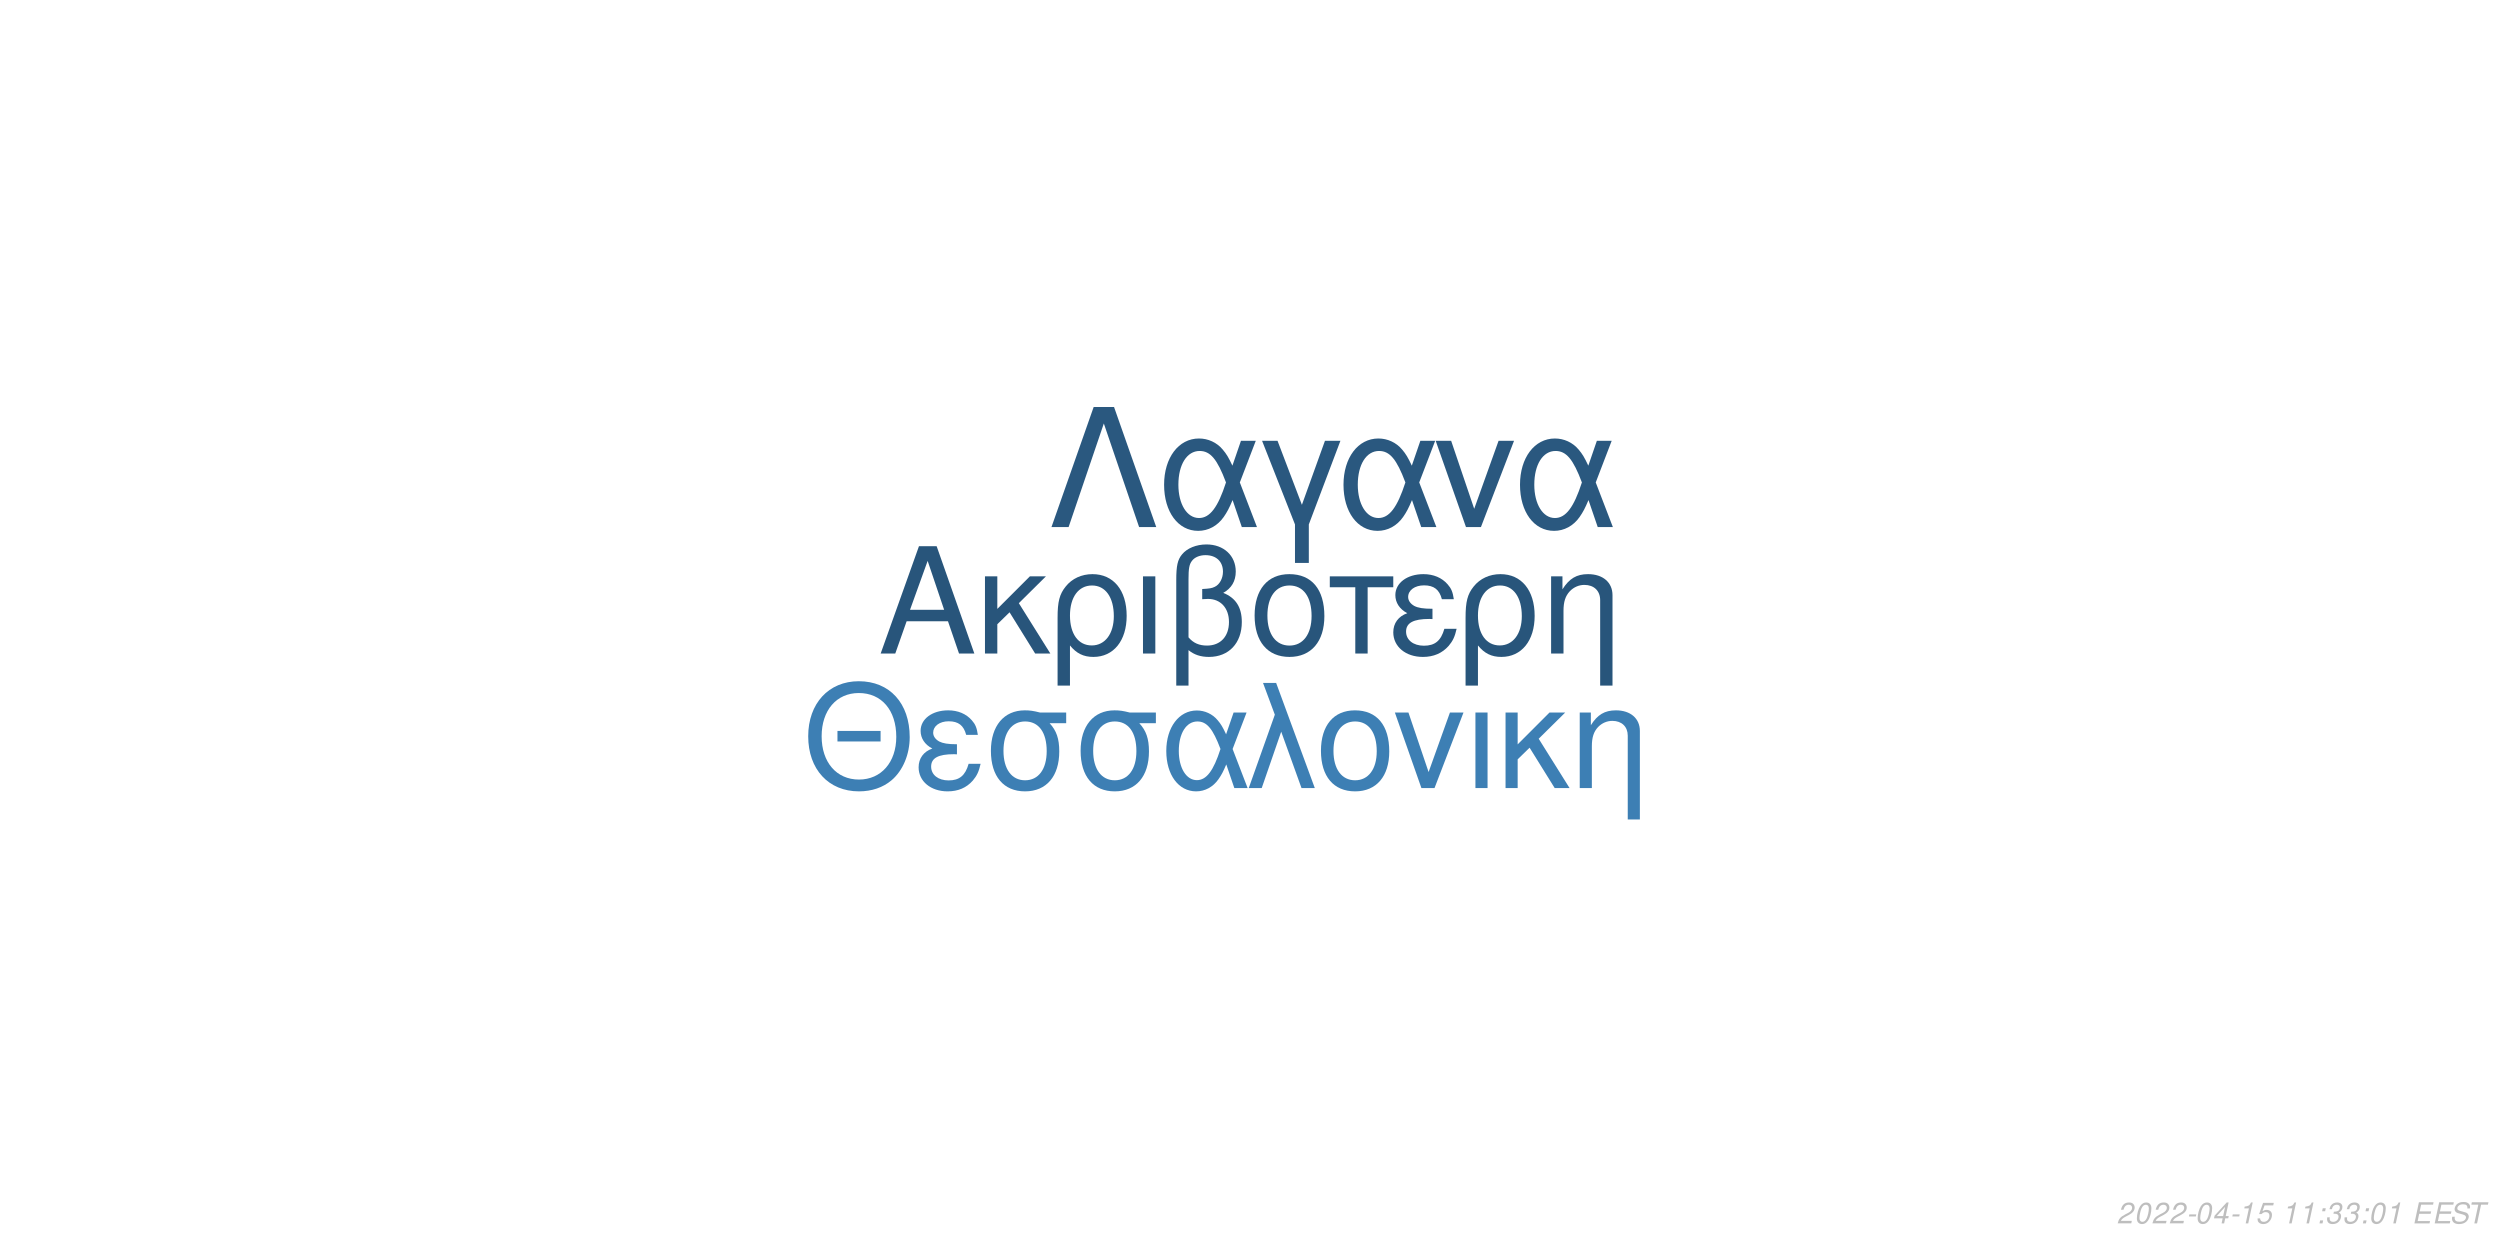
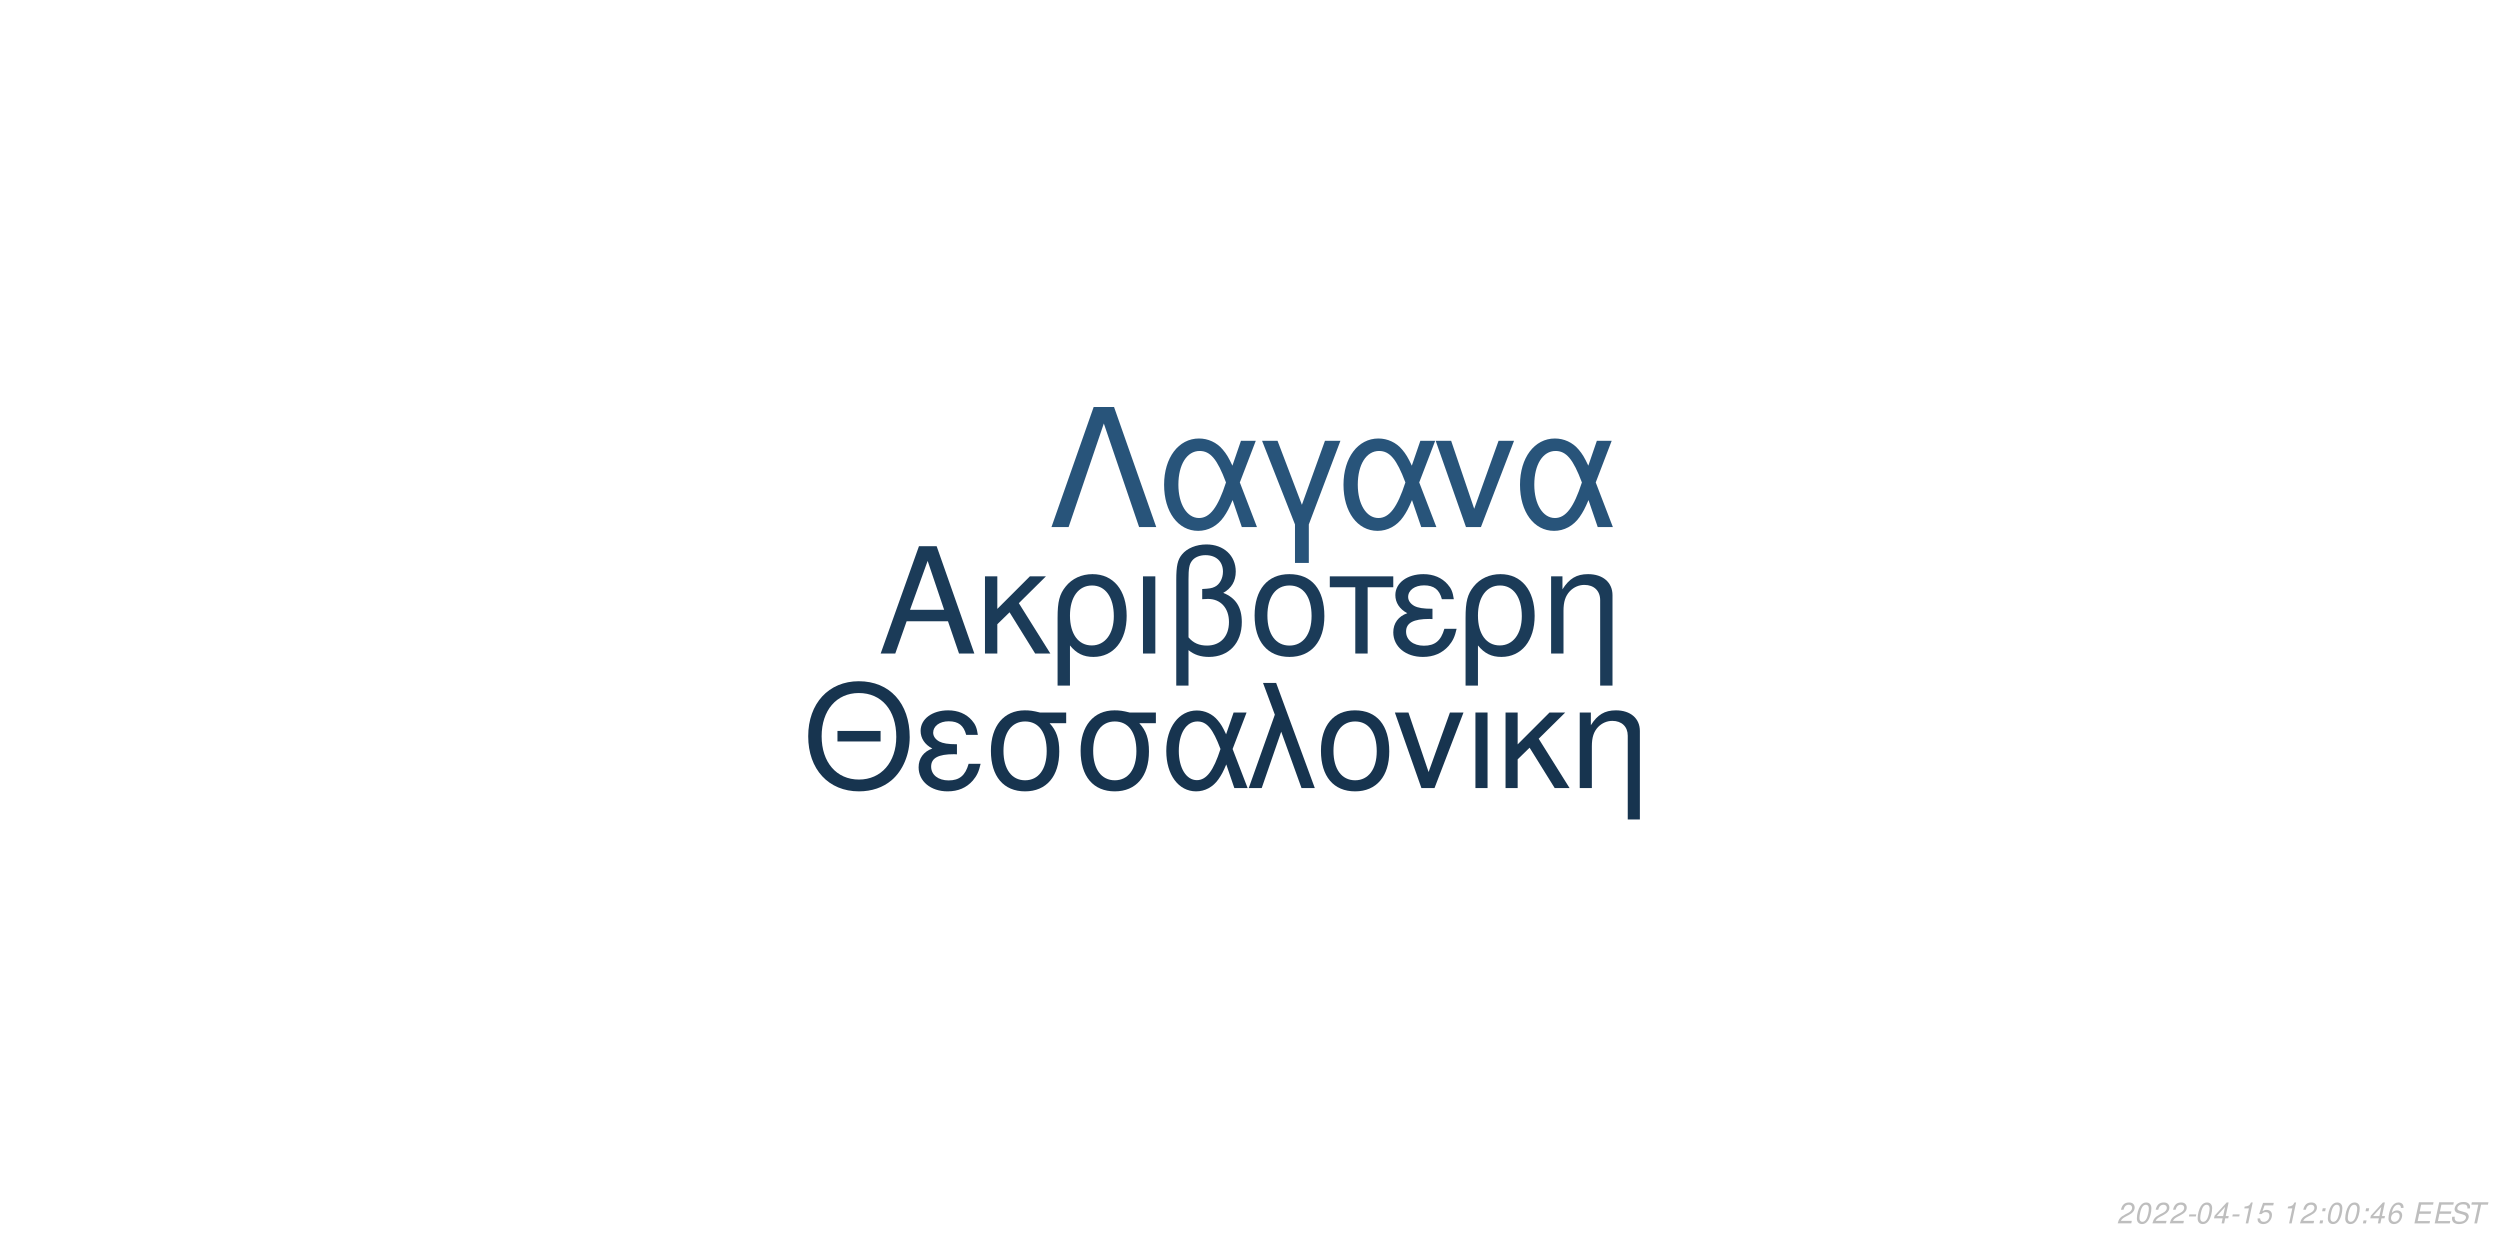
<svg xmlns="http://www.w3.org/2000/svg" xmlns:xlink="http://www.w3.org/1999/xlink" width="864pt" height="432pt" viewBox="0 0 864 432" version="1.1">
  <defs>
    <g>
      <symbol overflow="visible" id="glyph0-0">
        <path style="stroke:none;" d="" />
      </symbol>
      <symbol overflow="visible" id="glyph0-1">
        <path style="stroke:none;" d="M 24.125 -11.141 L 27.938 0 L 33.234 0 L 20.203 -37.094 L 14.094 -37.094 L 0.859 0 L 5.906 0 L 9.828 -11.141 Z M 22.797 -15.109 L 11 -15.109 L 17.094 -32.016 Z M 22.797 -15.109 " />
      </symbol>
      <symbol overflow="visible" id="glyph0-2">
        <path style="stroke:none;" d="M 7.172 -15.422 L 7.172 -26.672 L 2.906 -26.672 L 2.906 0 L 7.172 0 L 7.172 -10.125 L 11.406 -14.25 L 20.25 0 L 25.5 0 L 14.609 -17.406 L 23.969 -26.672 L 18.422 -26.672 Z M 7.172 -15.422 " />
      </symbol>
      <symbol overflow="visible" id="glyph0-3">
        <path style="stroke:none;" d="M 3 11.094 L 7.281 11.094 L 7.281 -2.797 C 9.516 -0.047 11.953 1.172 15.375 1.172 C 22.344 1.172 26.875 -4.422 26.875 -13.031 C 26.875 -21.891 22.297 -27.438 15.062 -27.438 C 11.297 -27.438 7.984 -25.906 5.797 -23.156 C 3.672 -20.516 3 -17.969 3 -12.359 Z M 14.906 -23.516 C 19.547 -23.516 22.438 -19.438 22.438 -12.922 C 22.438 -6.812 19.391 -2.797 14.812 -2.797 C 10.172 -2.797 7.281 -6.766 7.281 -13.125 C 7.281 -19.484 10.234 -23.516 14.906 -23.516 Z M 14.906 -23.516 " />
      </symbol>
      <symbol overflow="visible" id="glyph0-4">
        <path style="stroke:none;" d="M 3.516 0 L 7.781 0 L 7.781 -26.672 L 3.516 -26.672 Z M 3.516 0 " />
      </symbol>
      <symbol overflow="visible" id="glyph0-5">
        <path style="stroke:none;" d="M 4.016 11.094 L 8.25 11.094 L 8.25 -1.172 C 10.172 0.406 12.422 1.172 15.312 1.172 C 22.188 1.172 26.672 -3.609 26.672 -10.891 C 26.672 -15.984 24.578 -19.234 20.25 -20.969 C 23.109 -22.547 24.578 -25.031 24.578 -28.344 C 24.578 -33.844 20.406 -37.703 14.453 -37.703 C 10.938 -37.703 7.734 -36.391 6 -34.25 C 4.484 -32.422 4.016 -30.328 4.016 -25.391 Z M 8.25 -25.656 C 8.25 -29.359 8.5 -30.844 9.469 -32.062 C 10.375 -33.281 12.156 -34 14.094 -34 C 17.812 -34 20.156 -31.812 20.156 -28.297 C 20.156 -25.953 18.984 -23.812 17.297 -23.047 C 16.281 -22.547 15.469 -22.438 12.984 -22.297 L 12.984 -18.781 C 13.734 -18.828 14.344 -18.875 14.969 -18.875 C 19.344 -18.875 22.234 -15.719 22.234 -10.891 C 22.234 -5.906 19.281 -2.75 14.656 -2.75 C 11.953 -2.75 9.922 -3.609 8.25 -5.594 Z M 8.25 -25.656 " />
      </symbol>
      <symbol overflow="visible" id="glyph0-6">
        <path style="stroke:none;" d="M 14.094 -27.438 C 6.562 -27.438 2.094 -22.094 2.094 -13.125 C 2.094 -4.125 6.562 1.172 14.141 1.172 C 21.672 1.172 26.203 -4.172 26.203 -12.922 C 26.203 -22.188 21.828 -27.438 14.094 -27.438 Z M 14.141 -23.516 C 18.938 -23.516 21.781 -19.594 21.781 -12.984 C 21.781 -6.672 18.828 -2.75 14.141 -2.75 C 9.422 -2.75 6.516 -6.672 6.516 -13.125 C 6.516 -19.594 9.422 -23.516 14.141 -23.516 Z M 14.141 -23.516 " />
      </symbol>
      <symbol overflow="visible" id="glyph0-7">
        <path style="stroke:none;" d="M 7.891 0 L 12.156 0 L 12.156 -22.906 L 21.016 -22.906 L 21.016 -26.672 L -0.922 -26.672 L -0.922 -22.906 L 7.891 -22.906 Z M 7.891 0 " />
      </symbol>
      <symbol overflow="visible" id="glyph0-8">
        <path style="stroke:none;" d="M 14.562 -15.469 C 11.344 -15.469 9.562 -15.781 8.297 -16.438 C 6.922 -17.203 6.156 -18.328 6.156 -19.547 C 6.156 -21.891 8.453 -23.562 11.656 -23.562 C 15.062 -23.562 16.953 -22.094 17.812 -18.781 L 21.938 -18.781 C 21.578 -21.266 21.062 -22.5 19.797 -23.922 C 17.812 -26.203 14.906 -27.438 11.453 -27.438 C 5.797 -27.438 1.734 -24.375 1.734 -20.203 C 1.734 -17.609 3.156 -15.375 5.859 -13.938 C 2.797 -12.875 1.016 -10.484 1.016 -7.328 C 1.016 -2.391 5.297 1.172 11.25 1.172 C 14.969 1.172 17.906 -0.109 20.156 -2.641 C 21.578 -4.328 22.297 -5.797 22.906 -8.547 L 18.672 -8.547 C 17.5 -4.422 15.422 -2.703 11.609 -2.703 C 7.938 -2.703 5.438 -4.688 5.438 -7.578 C 5.438 -10.578 7.938 -11.953 13.484 -11.953 C 13.641 -11.953 14.094 -11.953 14.562 -11.906 Z M 14.562 -15.469 " />
      </symbol>
      <symbol overflow="visible" id="glyph0-9">
        <path style="stroke:none;" d="M 3.562 -26.672 L 3.562 0 L 7.844 0 L 7.844 -14.703 C 7.844 -17.906 8.5 -19.891 10.031 -21.531 C 11.406 -22.953 13.188 -23.719 15.062 -23.719 C 18.375 -23.719 20.516 -21.672 20.516 -18.469 L 20.516 11.094 L 24.781 11.094 L 24.781 -20.156 C 24.781 -24.578 21.469 -27.438 16.328 -27.438 C 12.359 -27.438 9.828 -25.906 7.484 -22.188 L 7.484 -26.672 Z M 3.562 -26.672 " />
      </symbol>
      <symbol overflow="visible" id="glyph1-0">
        <path style="stroke:none;" d="" />
      </symbol>
      <symbol overflow="visible" id="glyph1-1">
        <path style="stroke:none;" d="M 26.859 -19.734 L 11.953 -19.734 L 11.953 -16.094 L 26.859 -16.094 Z M 19.328 -36.922 C 8.922 -36.922 1.844 -29.25 1.844 -17.891 C 1.844 -6.484 8.875 1.141 19.391 1.141 C 23.812 1.141 27.703 -0.203 30.641 -2.688 C 34.578 -6.031 36.922 -11.656 36.922 -17.594 C 36.922 -29.297 30 -36.922 19.328 -36.922 Z M 19.328 -32.844 C 27.203 -32.844 32.281 -26.906 32.281 -17.688 C 32.281 -8.922 27.062 -2.938 19.391 -2.938 C 11.609 -2.938 6.484 -8.922 6.484 -17.891 C 6.484 -26.859 11.609 -32.844 19.328 -32.844 Z M 19.328 -32.844 " />
      </symbol>
      <symbol overflow="visible" id="glyph1-2">
        <path style="stroke:none;" d="M 14.25 -15.141 C 11.109 -15.141 9.375 -15.453 8.125 -16.094 C 6.781 -16.844 6.031 -17.938 6.031 -19.141 C 6.031 -21.422 8.266 -23.078 11.406 -23.078 C 14.75 -23.078 16.594 -21.625 17.438 -18.391 L 21.469 -18.391 C 21.125 -20.828 20.625 -22.031 19.391 -23.422 C 17.438 -25.656 14.594 -26.859 11.219 -26.859 C 5.688 -26.859 1.688 -23.875 1.688 -19.781 C 1.688 -17.234 3.094 -15.047 5.734 -13.656 C 2.734 -12.609 1 -10.266 1 -7.172 C 1 -2.344 5.188 1.141 11.016 1.141 C 14.656 1.141 17.547 -0.094 19.734 -2.594 C 21.125 -4.234 21.828 -5.688 22.422 -8.375 L 18.281 -8.375 C 17.141 -4.328 15.094 -2.641 11.359 -2.641 C 7.766 -2.641 5.328 -4.578 5.328 -7.422 C 5.328 -10.359 7.766 -11.703 13.203 -11.703 C 13.359 -11.703 13.797 -11.703 14.25 -11.656 Z M 14.25 -15.141 " />
      </symbol>
      <symbol overflow="visible" id="glyph1-3">
        <path style="stroke:none;" d="M 29 -26.109 L 19.938 -26.109 C 17.594 -26.703 16.438 -26.859 14.703 -26.859 C 7.469 -26.859 2.984 -21.469 2.984 -12.859 C 2.984 -4.031 7.375 1.141 14.797 1.141 C 22.172 1.141 26.609 -4.078 26.609 -12.656 C 26.609 -17.047 25.656 -19.828 23.266 -22.422 L 29 -22.422 Z M 14.797 -23.016 C 19.531 -23.016 22.266 -19.234 22.266 -12.75 C 22.266 -6.531 19.438 -2.688 14.797 -2.688 C 10.172 -2.688 7.328 -6.531 7.328 -12.859 C 7.328 -19.188 10.172 -23.016 14.797 -23.016 Z M 14.797 -23.016 " />
      </symbol>
      <symbol overflow="visible" id="glyph1-4">
        <path style="stroke:none;" d="M 29.344 -26.109 L 24.859 -26.109 L 22.266 -18.578 C 21.125 -21.031 20.484 -22.125 19.328 -23.469 C 17.547 -25.609 14.906 -26.812 12.156 -26.812 C 5.984 -26.812 1.594 -20.984 1.594 -12.812 C 1.594 -4.578 5.828 1.141 11.906 1.141 C 14.953 1.141 17.734 -0.344 19.625 -3.047 C 20.672 -4.531 21.281 -5.688 22.328 -8.172 L 25.109 0 L 29.703 0 L 24.516 -13.5 Z M 20.328 -13.5 C 17.891 -5.922 15.453 -2.734 12.156 -2.734 C 8.516 -2.734 5.922 -6.922 5.922 -12.812 C 5.922 -18.938 8.516 -23.016 12.359 -23.016 C 15.594 -23.016 17.688 -20.531 20.328 -13.5 Z M 20.328 -13.5 " />
      </symbol>
      <symbol overflow="visible" id="glyph1-5">
        <path style="stroke:none;" d="M 1.094 0 L 5.578 0 L 12.312 -19.484 L 19.328 0 L 23.922 0 L 10.562 -36.328 L 6.031 -36.328 L 10.109 -25.359 Z M 1.094 0 " />
      </symbol>
      <symbol overflow="visible" id="glyph1-6">
        <path style="stroke:none;" d="M 13.797 -26.859 C 6.422 -26.859 2.047 -21.625 2.047 -12.859 C 2.047 -4.031 6.422 1.141 13.859 1.141 C 21.234 1.141 25.656 -4.078 25.656 -12.656 C 25.656 -21.719 21.375 -26.859 13.797 -26.859 Z M 13.859 -23.016 C 18.531 -23.016 21.328 -19.188 21.328 -12.703 C 21.328 -6.531 18.438 -2.688 13.859 -2.688 C 9.219 -2.688 6.375 -6.531 6.375 -12.859 C 6.375 -19.188 9.219 -23.016 13.859 -23.016 Z M 13.859 -23.016 " />
      </symbol>
      <symbol overflow="visible" id="glyph1-7">
        <path style="stroke:none;" d="M 14.297 0 L 24.312 -26.109 L 19.625 -26.109 L 12.25 -5.531 L 5.281 -26.109 L 0.594 -26.109 L 9.766 0 Z M 14.297 0 " />
      </symbol>
      <symbol overflow="visible" id="glyph1-8">
        <path style="stroke:none;" d="M 3.438 0 L 7.625 0 L 7.625 -26.109 L 3.438 -26.109 Z M 3.438 0 " />
      </symbol>
      <symbol overflow="visible" id="glyph1-9">
        <path style="stroke:none;" d="M 7.031 -15.094 L 7.031 -26.109 L 2.844 -26.109 L 2.844 0 L 7.031 0 L 7.031 -9.922 L 11.156 -13.953 L 19.828 0 L 24.969 0 L 14.297 -17.047 L 23.469 -26.109 L 18.031 -26.109 Z M 7.031 -15.094 " />
      </symbol>
      <symbol overflow="visible" id="glyph1-10">
        <path style="stroke:none;" d="M 3.484 -26.109 L 3.484 0 L 7.672 0 L 7.672 -14.406 C 7.672 -17.547 8.328 -19.484 9.812 -21.078 C 11.156 -22.469 12.906 -23.219 14.75 -23.219 C 17.984 -23.219 20.078 -21.234 20.078 -18.094 L 20.078 10.859 L 24.266 10.859 L 24.266 -19.734 C 24.266 -24.062 21.031 -26.859 16 -26.859 C 12.109 -26.859 9.609 -25.359 7.328 -21.719 L 7.328 -26.109 Z M 3.484 -26.109 " />
      </symbol>
      <symbol overflow="visible" id="glyph2-0">
        <path style="stroke:none;" d="" />
      </symbol>
      <symbol overflow="visible" id="glyph2-1">
        <path style="stroke:none;" d="M 22.531 -41.484 L 15.484 -41.484 L 0.906 0 L 6.828 0 L 19 -35.797 L 31.188 0 L 37.109 0 Z M 22.531 -41.484 " />
      </symbol>
      <symbol overflow="visible" id="glyph2-2">
        <path style="stroke:none;" d="M 33.516 -29.812 L 28.391 -29.812 L 25.438 -21.219 C 24.125 -24.016 23.391 -25.266 22.078 -26.797 C 20.031 -29.25 17.016 -30.609 13.891 -30.609 C 6.828 -30.609 1.828 -23.953 1.828 -14.625 C 1.828 -5.234 6.656 1.312 13.594 1.312 C 17.078 1.312 20.266 -0.391 22.422 -3.469 C 23.609 -5.172 24.297 -6.484 25.5 -9.328 L 28.688 0 L 33.922 0 L 28 -15.422 Z M 23.219 -15.422 C 20.422 -6.766 17.641 -3.125 13.891 -3.125 C 9.734 -3.125 6.766 -7.906 6.766 -14.625 C 6.766 -21.625 9.734 -26.297 14.109 -26.297 C 17.812 -26.297 20.203 -23.453 23.219 -15.422 Z M 23.219 -15.422 " />
      </symbol>
      <symbol overflow="visible" id="glyph2-3">
        <path style="stroke:none;" d="M 12.062 12.406 L 16.844 12.406 L 16.844 -0.906 L 27.766 -29.812 L 22.422 -29.812 L 14.453 -7.688 L 6.031 -29.812 L 0.688 -29.812 L 12.062 -0.906 Z M 12.062 12.406 " />
      </symbol>
      <symbol overflow="visible" id="glyph2-4">
        <path style="stroke:none;" d="M 16.328 0 L 27.766 -29.812 L 22.422 -29.812 L 14 -6.312 L 6.031 -29.812 L 0.688 -29.812 L 11.156 0 Z M 16.328 0 " />
      </symbol>
      <symbol overflow="visible" id="glyph3-0">
        <path style="stroke:none;" d="" />
      </symbol>
      <symbol overflow="visible" id="glyph3-1">
        <path style="stroke:none;" d="M 5.234 -0.875 L 1.469 -0.875 C 1.641 -1.375 2.203 -1.891 3.109 -2.344 L 4.234 -2.938 C 5.562 -3.625 6.219 -4.469 6.219 -5.484 C 6.219 -5.938 6.062 -6.359 5.797 -6.656 C 5.469 -7.047 4.984 -7.234 4.312 -7.234 C 2.766 -7.234 1.891 -6.453 1.484 -4.734 L 2.375 -4.734 C 2.484 -5.188 2.609 -5.484 2.797 -5.75 C 3.094 -6.203 3.609 -6.453 4.188 -6.453 C 4.891 -6.453 5.344 -6.031 5.344 -5.375 C 5.344 -4.703 4.859 -4.094 4.016 -3.656 L 2.984 -3.125 C 1.234 -2.188 0.797 -1.656 0.344 -0.016 L 5.047 -0.016 Z M 5.234 -0.875 " />
      </symbol>
      <symbol overflow="visible" id="glyph3-2">
        <path style="stroke:none;" d="M 4.203 -7.234 C 3.375 -7.234 2.688 -6.812 2.125 -5.984 C 1.484 -5.047 0.984 -3.188 0.984 -1.734 C 0.984 -1.109 1.172 -0.562 1.484 -0.266 C 1.797 0.047 2.281 0.234 2.766 0.234 C 3.625 0.234 4.281 -0.156 4.859 -1.016 C 5.516 -1.953 6 -3.797 6 -5.266 C 6 -6.5 5.328 -7.234 4.203 -7.234 Z M 4.094 -6.453 C 4.734 -6.453 5.125 -5.984 5.125 -5.156 C 5.125 -4.203 4.781 -2.625 4.406 -1.812 C 3.984 -0.938 3.516 -0.547 2.875 -0.547 C 2.25 -0.547 1.875 -1.031 1.875 -1.828 C 1.875 -2.797 2.203 -4.344 2.594 -5.203 C 2.984 -6.047 3.453 -6.453 4.094 -6.453 Z M 4.094 -6.453 " />
      </symbol>
      <symbol overflow="visible" id="glyph3-3">
        <path style="stroke:none;" d="M 3.516 -3.125 L 1.125 -3.125 L 0.969 -2.406 L 3.359 -2.406 Z M 3.516 -3.125 " />
      </symbol>
      <symbol overflow="visible" id="glyph3-4">
        <path style="stroke:none;" d="M 3.625 -1.75 L 3.266 0 L 4.141 0 L 4.516 -1.75 L 5.562 -1.75 L 5.734 -2.531 L 4.688 -2.531 L 5.688 -7.234 L 5.016 -7.234 L 0.844 -2.672 L 0.641 -1.75 Z M 3.797 -2.531 L 1.594 -2.531 L 4.469 -5.703 Z M 3.797 -2.531 " />
      </symbol>
      <symbol overflow="visible" id="glyph3-5">
        <path style="stroke:none;" d="M 3.703 -5.188 L 2.594 0 L 3.469 0 L 5.016 -7.234 L 4.438 -7.234 C 3.906 -6.156 3.688 -6.016 2.234 -5.812 L 2.109 -5.188 Z M 3.703 -5.188 " />
      </symbol>
      <symbol overflow="visible" id="glyph3-6">
        <path style="stroke:none;" d="M 6.297 -7.094 L 2.594 -7.094 L 1.234 -3.234 L 2.047 -3.234 C 2.656 -3.766 2.938 -3.906 3.531 -3.906 C 4.328 -3.906 4.797 -3.453 4.797 -2.688 C 4.797 -1.438 3.969 -0.547 2.828 -0.547 C 2.031 -0.547 1.609 -0.938 1.578 -1.734 L 0.703 -1.734 L 0.703 -1.516 C 0.703 -0.938 0.844 -0.547 1.188 -0.266 C 1.562 0.062 2.078 0.234 2.703 0.234 C 3.656 0.234 4.391 -0.156 4.984 -0.922 C 5.422 -1.5 5.672 -2.234 5.672 -2.953 C 5.672 -4 4.938 -4.672 3.812 -4.672 C 3.328 -4.672 2.906 -4.547 2.406 -4.234 L 3.109 -6.219 L 6.109 -6.219 Z M 6.297 -7.094 " />
      </symbol>
      <symbol overflow="visible" id="glyph3-7">
        <path style="stroke:none;" d="" />
      </symbol>
      <symbol overflow="visible" id="glyph3-8">
        <path style="stroke:none;" d="M 2.359 -1.031 L 1.312 -1.031 L 1.094 0 L 2.141 0 Z M 3.266 -5.234 L 2.219 -5.234 L 2 -4.203 L 3.047 -4.203 Z M 3.266 -5.234 " />
      </symbol>
      <symbol overflow="visible" id="glyph3-9">
-         <path style="stroke:none;" d="M 2.922 -3.312 C 3.125 -3.344 3.234 -3.344 3.375 -3.344 C 4.203 -3.344 4.688 -3 4.688 -2.406 C 4.688 -1.312 3.906 -0.547 2.781 -0.547 C 2.047 -0.547 1.594 -0.938 1.594 -1.562 C 1.594 -1.719 1.609 -1.844 1.656 -2.094 L 0.766 -2.094 C 0.734 -1.797 0.719 -1.641 0.719 -1.469 C 0.719 -0.375 1.406 0.234 2.641 0.234 C 3.547 0.234 4.297 -0.078 4.812 -0.656 C 5.266 -1.156 5.562 -1.875 5.562 -2.547 C 5.562 -3.125 5.344 -3.453 4.797 -3.734 C 5.641 -4.234 6.016 -4.844 6.016 -5.734 C 6.016 -6.656 5.312 -7.234 4.203 -7.234 C 3.375 -7.234 2.672 -6.938 2.188 -6.375 C 1.891 -6.031 1.703 -5.641 1.516 -4.906 L 2.391 -4.906 C 2.5 -5.359 2.594 -5.594 2.734 -5.812 C 3.047 -6.234 3.516 -6.453 4.078 -6.453 C 4.734 -6.453 5.141 -6.125 5.141 -5.578 C 5.141 -5.188 5.016 -4.797 4.797 -4.547 C 4.516 -4.234 4 -4.062 3.266 -4.062 L 3.078 -4.062 Z M 2.922 -3.312 " />
+         <path style="stroke:none;" d="M 6.125 -5.344 L 6.141 -5.625 C 6.141 -6.609 5.453 -7.234 4.391 -7.234 C 3.438 -7.234 2.641 -6.719 2.016 -5.703 C 1.422 -4.781 0.938 -2.953 0.938 -1.688 C 0.938 -0.516 1.688 0.234 2.859 0.234 C 3.703 0.234 4.438 -0.156 5 -0.875 C 5.406 -1.422 5.672 -2.156 5.672 -2.766 C 5.672 -3.812 4.969 -4.5 3.906 -4.5 C 3.234 -4.5 2.672 -4.234 2.094 -3.625 C 2.406 -5.375 3.234 -6.453 4.25 -6.453 C 4.703 -6.453 5.062 -6.234 5.172 -5.844 C 5.203 -5.719 5.234 -5.578 5.25 -5.344 Z M 3.656 -3.734 C 4.344 -3.734 4.797 -3.281 4.797 -2.625 C 4.797 -1.469 3.984 -0.547 2.984 -0.547 C 2.297 -0.547 1.812 -1.047 1.812 -1.766 C 1.812 -2.859 2.625 -3.734 3.656 -3.734 Z M 3.656 -3.734 " />
      </symbol>
      <symbol overflow="visible" id="glyph3-10">
        <path style="stroke:none;" d="M 2.547 -3.312 L 6.5 -3.312 L 6.688 -4.141 L 2.719 -4.141 L 3.219 -6.469 L 7.344 -6.469 L 7.516 -7.297 L 2.453 -7.297 L 0.906 0 L 6.125 0 L 6.297 -0.812 L 2.016 -0.812 Z M 2.547 -3.312 " />
      </symbol>
      <symbol overflow="visible" id="glyph3-11">
        <path style="stroke:none;" d="M 7.062 -5.156 C 7.125 -5.438 7.141 -5.562 7.141 -5.703 C 7.141 -6.156 6.938 -6.594 6.594 -6.891 C 6.188 -7.25 5.656 -7.406 4.875 -7.406 C 3.844 -7.406 3.047 -7.125 2.5 -6.562 C 2.094 -6.141 1.781 -5.438 1.781 -4.922 C 1.781 -4.297 2.219 -3.766 2.891 -3.562 L 4.594 -3.094 C 5.406 -2.859 5.734 -2.578 5.734 -2.094 C 5.734 -1.781 5.547 -1.406 5.266 -1.141 C 4.844 -0.766 4.266 -0.578 3.453 -0.578 C 2.328 -0.578 1.812 -0.984 1.812 -1.906 C 1.812 -2.047 1.812 -2.125 1.844 -2.312 L 0.984 -2.312 C 0.906 -2.062 0.891 -1.906 0.891 -1.688 C 0.891 -0.484 1.797 0.234 3.297 0.234 C 4.359 0.234 5.234 -0.062 5.812 -0.609 C 6.344 -1.078 6.688 -1.797 6.688 -2.375 C 6.688 -2.641 6.609 -2.906 6.453 -3.156 C 6.234 -3.5 5.938 -3.703 5.469 -3.828 L 3.75 -4.312 C 2.984 -4.547 2.734 -4.734 2.734 -5.188 C 2.734 -5.547 2.875 -5.844 3.188 -6.109 C 3.547 -6.438 4.031 -6.594 4.703 -6.594 C 5.266 -6.594 5.688 -6.484 5.906 -6.297 C 6.094 -6.125 6.219 -5.797 6.219 -5.516 C 6.219 -5.422 6.203 -5.344 6.188 -5.156 Z M 7.062 -5.156 " />
      </symbol>
      <symbol overflow="visible" id="glyph3-12">
        <path style="stroke:none;" d="M 4.938 -6.469 L 7.312 -6.469 L 7.484 -7.297 L 1.75 -7.297 L 1.578 -6.469 L 3.984 -6.469 L 2.609 0 L 3.547 0 Z M 4.938 -6.469 " />
      </symbol>
    </g>
  </defs>
  <g id="surface1">
    <rect x="0" y="0" width="864" height="432" style="fill:rgb(100%,100%,100%);fill-opacity:1;stroke:none;" />
-     <g style="fill:rgb(15.686%,33.333%,48.235%);fill-opacity:1;">
+     <g style="fill:rgb(10.588%,23.137%,34.51%);fill-opacity:1;">
      <use xlink:href="#glyph0-1" x="303.5" y="225.861" />
      <use xlink:href="#glyph0-2" x="337.5" y="225.861" />
      <use xlink:href="#glyph0-3" x="362.5" y="225.861" />
      <use xlink:href="#glyph0-4" x="391.5" y="225.861" />
      <use xlink:href="#glyph0-5" x="402.5" y="225.861" />
      <use xlink:href="#glyph0-6" x="431.5" y="225.861" />
      <use xlink:href="#glyph0-7" x="460.5" y="225.861" />
      <use xlink:href="#glyph0-8" x="480.5" y="225.861" />
      <use xlink:href="#glyph0-3" x="503.5" y="225.861" />
      <use xlink:href="#glyph0-9" x="532.5" y="225.861" />
    </g>
-     <g style="fill:rgb(23.922%,49.804%,70.588%);fill-opacity:1;">
+     <g style="fill:rgb(9.02%,20.392%,30.98%);fill-opacity:1;">
      <use xlink:href="#glyph1-1" x="277.473" y="272.354" />
      <use xlink:href="#glyph1-2" x="316.473" y="272.354" />
      <use xlink:href="#glyph1-3" x="339.473" y="272.354" />
      <use xlink:href="#glyph1-3" x="370.473" y="272.354" />
      <use xlink:href="#glyph1-4" x="401.473" y="272.354" />
      <use xlink:href="#glyph1-5" x="430.473" y="272.354" />
      <use xlink:href="#glyph1-6" x="454.473" y="272.354" />
      <use xlink:href="#glyph1-7" x="481.473" y="272.354" />
      <use xlink:href="#glyph1-8" x="506.473" y="272.354" />
      <use xlink:href="#glyph1-9" x="517.473" y="272.354" />
      <use xlink:href="#glyph1-10" x="542.473" y="272.354" />
    </g>
-     <g style="fill:rgb(16.471%,34.51%,49.804%);fill-opacity:1;">
+     <g style="fill:rgb(15.686%,32.941%,47.843%);fill-opacity:1;">
      <use xlink:href="#glyph2-1" x="362.484" y="182.152" />
      <use xlink:href="#glyph2-2" x="400.484" y="182.152" />
      <use xlink:href="#glyph2-3" x="435.484" y="182.152" />
      <use xlink:href="#glyph2-2" x="462.484" y="182.152" />
      <use xlink:href="#glyph2-4" x="495.484" y="182.152" />
      <use xlink:href="#glyph2-2" x="523.484" y="182.152" />
    </g>
    <g style="fill:rgb(74.51%,74.51%,74.51%);fill-opacity:1;">
      <use xlink:href="#glyph3-1" x="731.52" y="422.81" />
      <use xlink:href="#glyph3-2" x="737.52" y="422.81" />
      <use xlink:href="#glyph3-1" x="743.52" y="422.81" />
      <use xlink:href="#glyph3-1" x="749.52" y="422.81" />
      <use xlink:href="#glyph3-3" x="755.52" y="422.81" />
      <use xlink:href="#glyph3-2" x="758.52" y="422.81" />
      <use xlink:href="#glyph3-4" x="764.52" y="422.81" />
      <use xlink:href="#glyph3-3" x="770.52" y="422.81" />
      <use xlink:href="#glyph3-5" x="773.52" y="422.81" />
      <use xlink:href="#glyph3-6" x="779.52" y="422.81" />
      <use xlink:href="#glyph3-7" x="785.52" y="422.81" />
      <use xlink:href="#glyph3-5" x="788.52" y="422.81" />
-       <use xlink:href="#glyph3-5" x="794.52" y="422.81" />
+       <use xlink:href="#glyph3-1" x="794.52" y="422.81" />
      <use xlink:href="#glyph3-8" x="800.52" y="422.81" />
-       <use xlink:href="#glyph3-9" x="803.52" y="422.81" />
-       <use xlink:href="#glyph3-9" x="809.52" y="422.81" />
+       <use xlink:href="#glyph3-2" x="803.52" y="422.81" />
+       <use xlink:href="#glyph3-2" x="809.52" y="422.81" />
      <use xlink:href="#glyph3-8" x="815.52" y="422.81" />
-       <use xlink:href="#glyph3-2" x="818.52" y="422.81" />
-       <use xlink:href="#glyph3-5" x="824.52" y="422.81" />
+       <use xlink:href="#glyph3-4" x="818.52" y="422.81" />
+       <use xlink:href="#glyph3-9" x="824.52" y="422.81" />
      <use xlink:href="#glyph3-7" x="830.52" y="422.81" />
      <use xlink:href="#glyph3-10" x="833.52" y="422.81" />
      <use xlink:href="#glyph3-10" x="840.52" y="422.81" />
      <use xlink:href="#glyph3-11" x="846.52" y="422.81" />
      <use xlink:href="#glyph3-12" x="852.52" y="422.81" />
    </g>
  </g>
</svg>
